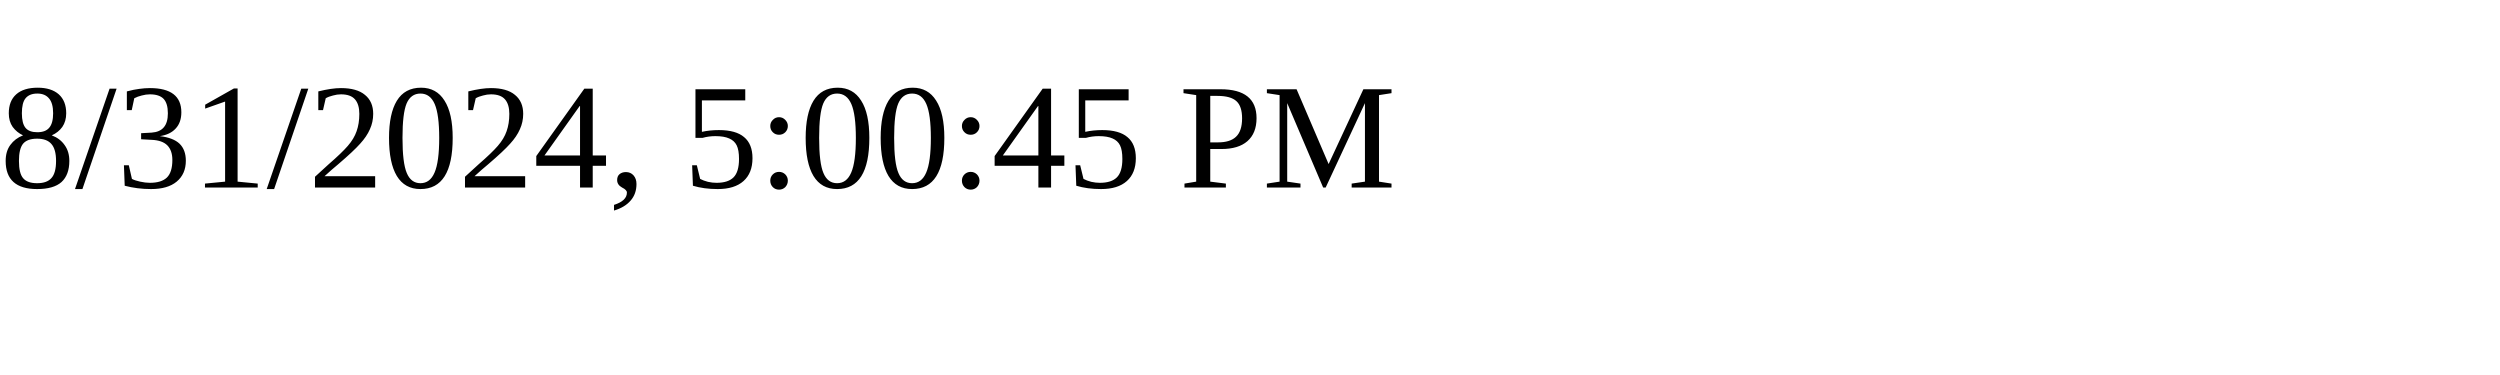
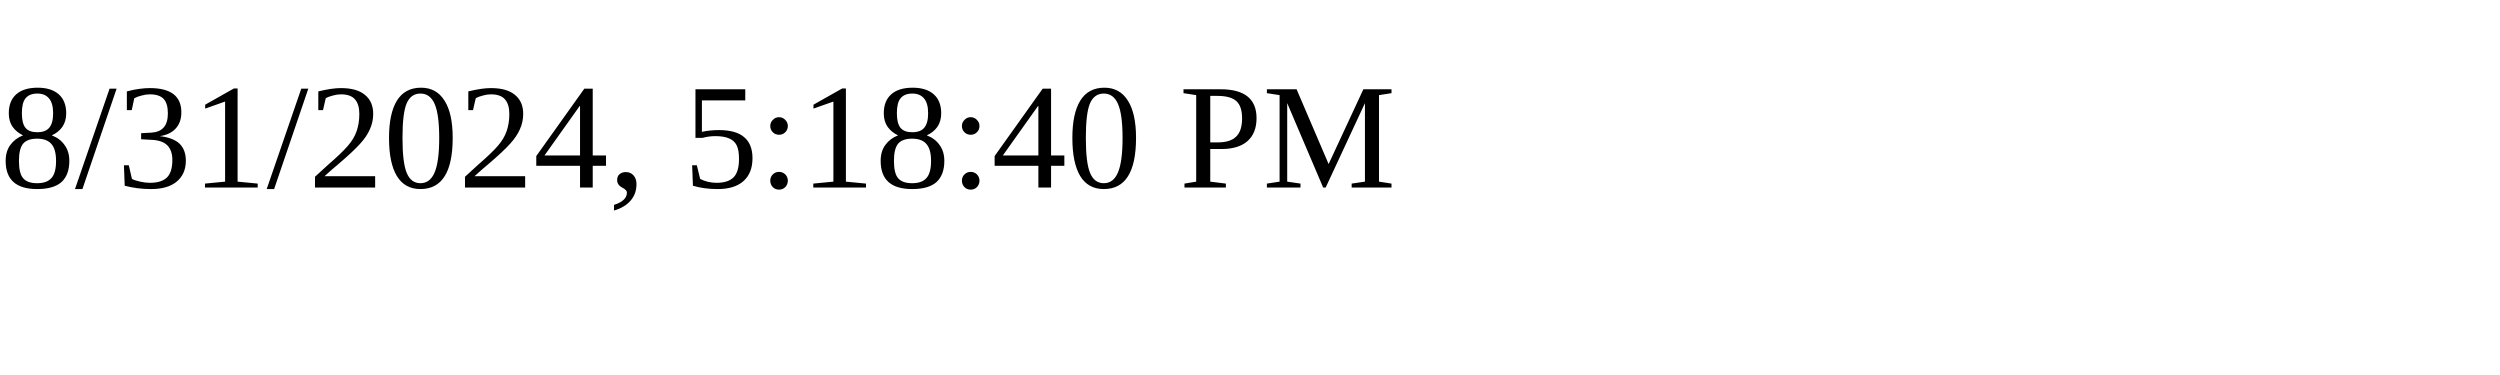
<svg xmlns="http://www.w3.org/2000/svg" height="30" width="200">
-   <text x="0" y="15">8/31/2024, 5:00:45 PM</text>
+   <text x="0" y="15">8/31/2024, 5:18:40 PM</text>
</svg>
